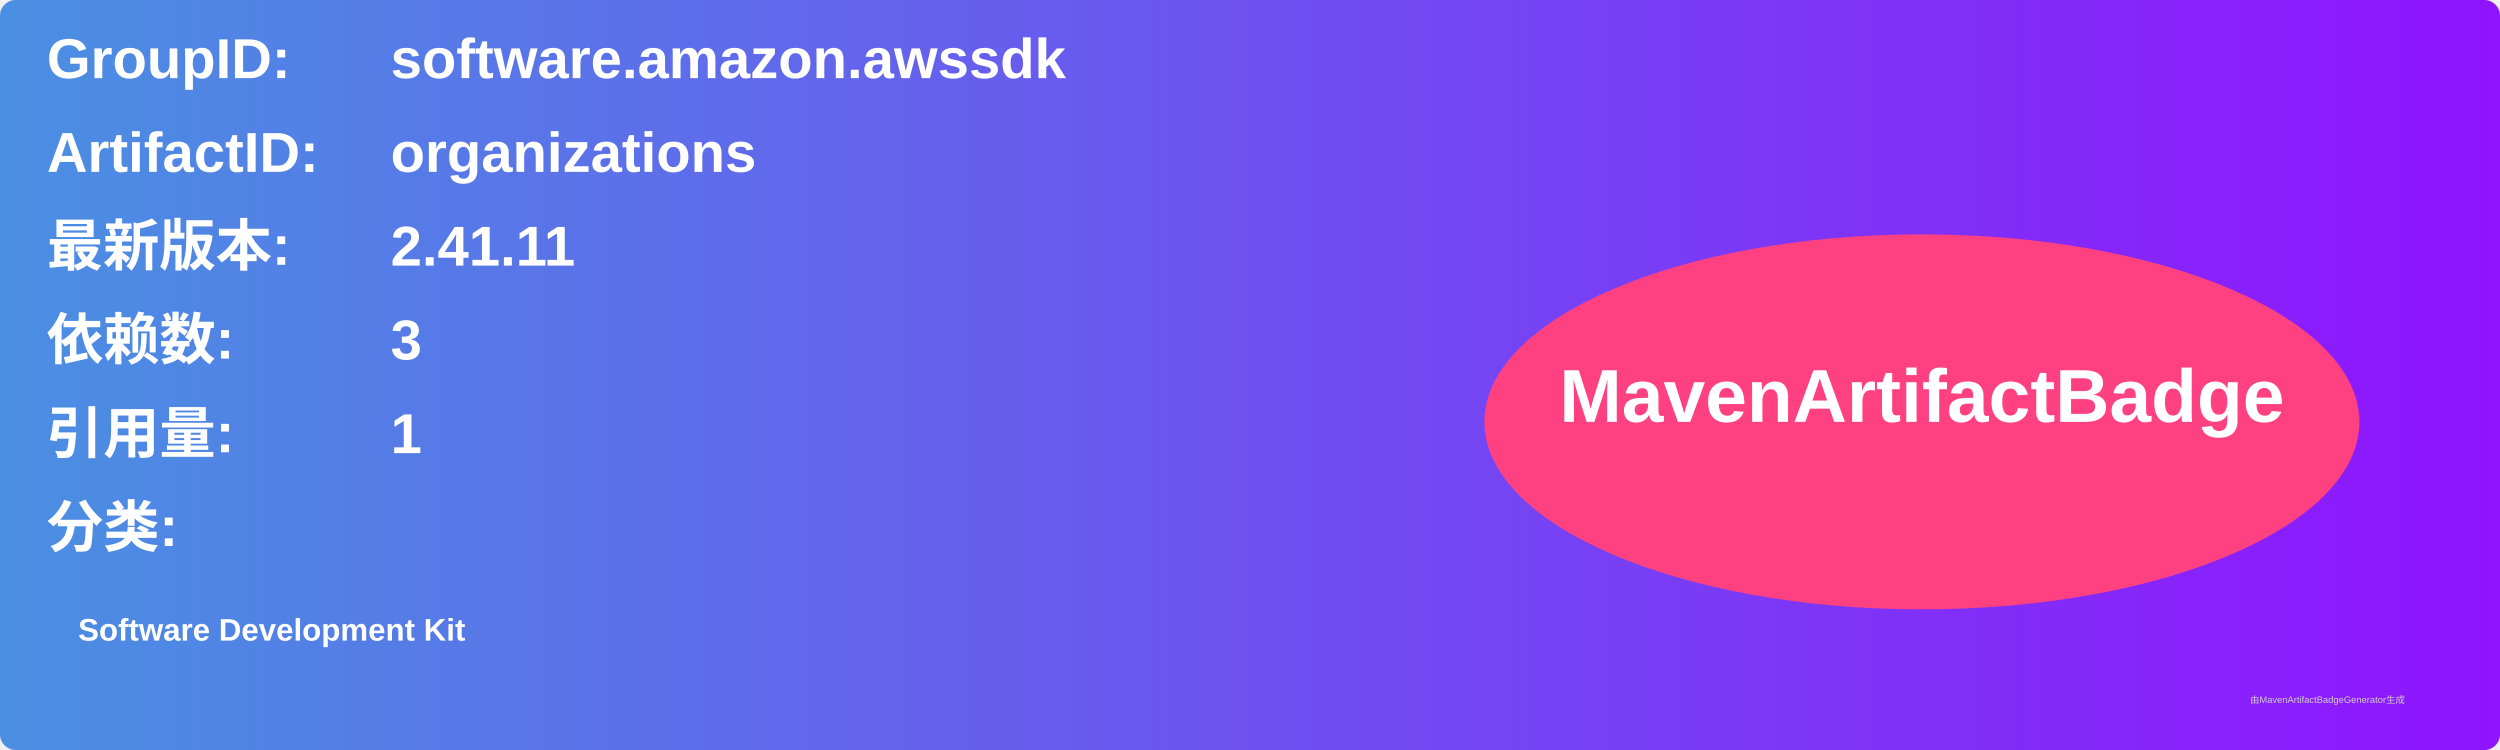
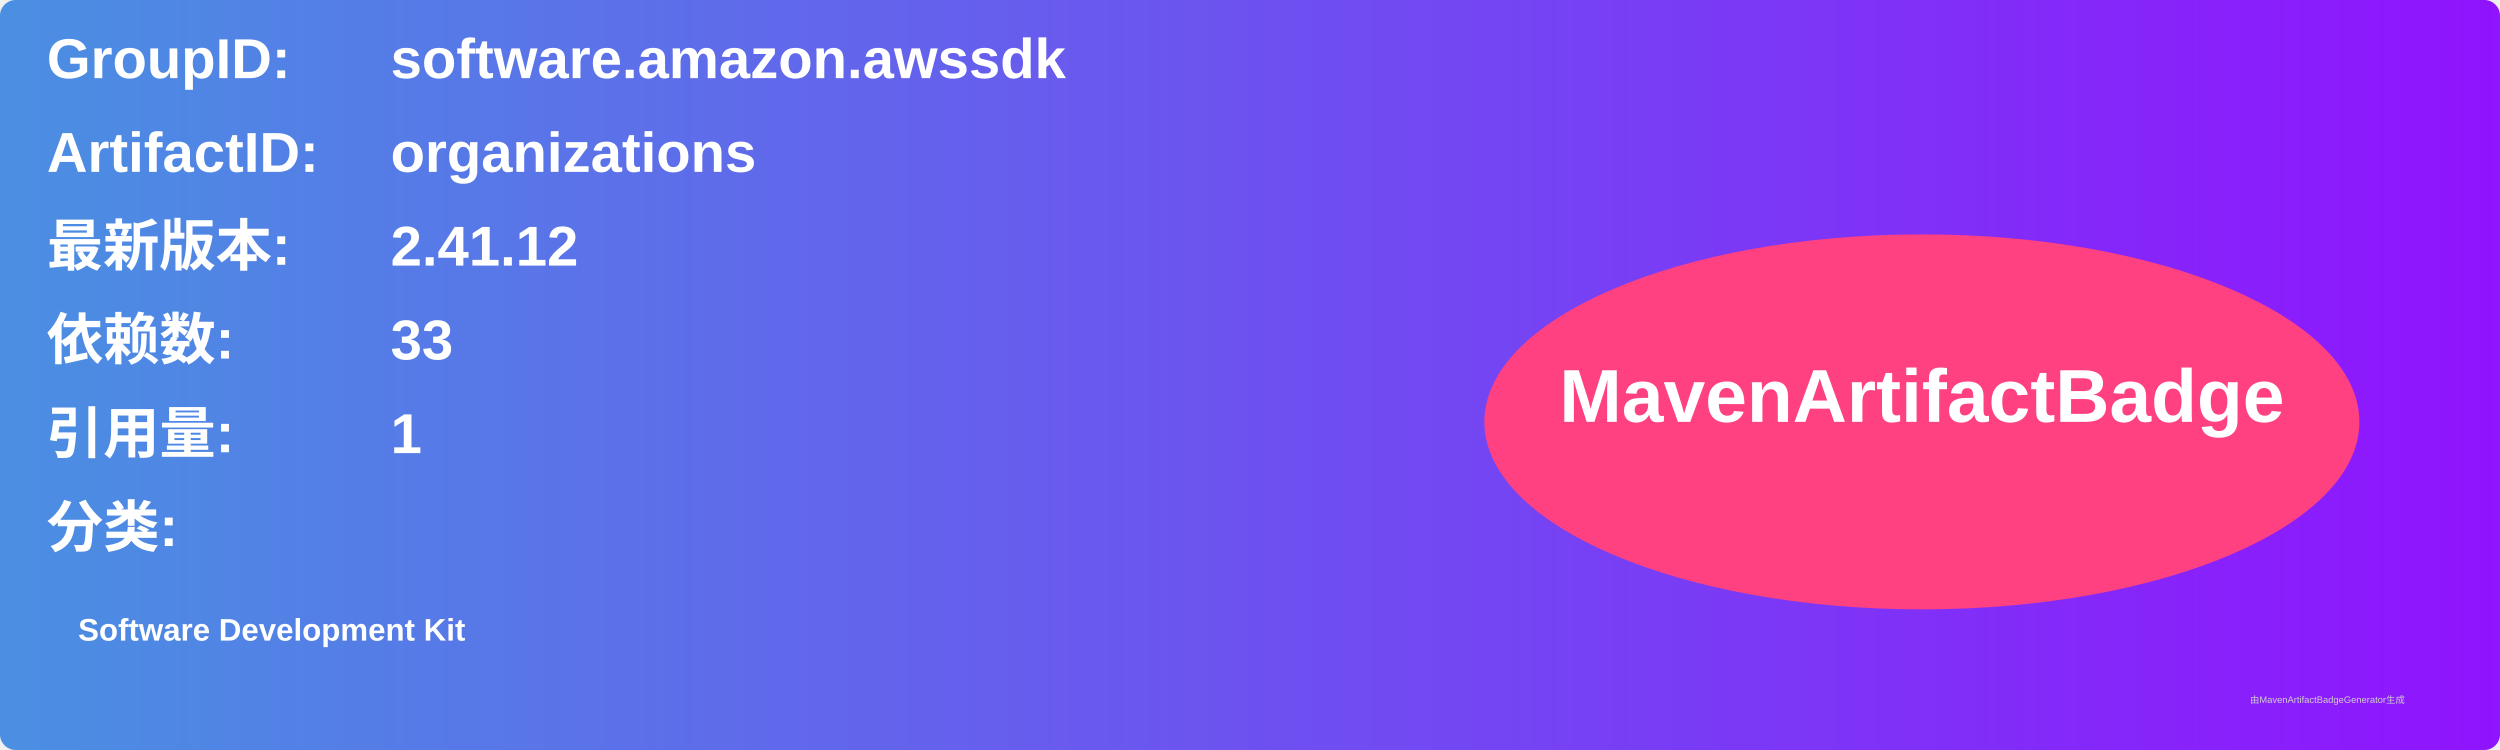
<svg xmlns="http://www.w3.org/2000/svg" width="800" height="240" viewBox="0 0 800 240">
  <linearGradient id="grad" x1="0%" y1="0%" x2="100%" y2="0%">
    <stop offset="0%" stop-color="#4a90e2" />
    <stop offset="100%" stop-color="#9013fe" />
  </linearGradient>
  <rect width="100%" height="100%" rx="5" ry="5" fill="url(#grad)" />
  <g transform="translate(15, 15)">
    <text x="0" y="10" font-family="Arial" font-size="18" fill="white" font-weight="bold" width="260">GroupID:</text>
    <text x="110" y="10" font-family="Arial" font-size="18" fill="white" font-weight="bold" width="460">software.amazon.awssdk</text>
    <text x="0" y="40" font-family="Arial" font-size="18" fill="white" font-weight="bold" width="260">ArtifactID:</text>
    <text x="110" y="40" font-family="Arial" font-size="18" fill="white" font-weight="bold" width="460">organizations</text>
    <text x="0" y="70" font-family="Arial" font-size="18" fill="white" font-weight="bold">最新版本:</text>
    <text x="110" y="70" font-family="Arial" font-size="18" fill="white" font-weight="bold">
-       <tspan font-weight="bold">2.41.11</tspan>
+       <tspan font-weight="bold">2.41.12</tspan>
    </text>
    <text x="0" y="100" font-family="Arial" font-size="18" fill="white" font-weight="bold">依赖数: </text>
    <text x="110" y="100" font-family="Arial" font-size="18" fill="white">
-       <tspan font-weight="bold">3</tspan>
+       <tspan font-weight="bold">33</tspan>
    </text>
    <text x="0" y="130" font-family="Arial" font-size="18" fill="white" font-weight="bold">引用量: </text>
    <text x="110" y="130" font-family="Arial" font-size="18" fill="white">
      <tspan font-weight="bold">1</tspan>
    </text>
    <text x="0" y="160" font-family="Arial" font-size="18" fill="white" font-weight="bold">分类:</text>
    <text x="10" y="190" font-family="Arial" font-size="10" fill="white">
      <tspan font-weight="bold">Software Development Kit</tspan>
    </text>
    <ellipse cx="600" cy="120" rx="140" ry="60" fill="#ff4081" />
    <text x="600" y="120" text-anchor="middle" font-family="Arial" font-size="24" fill="white" font-weight="bold">MavenArtifactBadge</text>
  </g>
  <text x="720" y="225" font-family="Arial" font-size="3" fill="#d0d0d0">由MavenArtifactBadgeGenerator生成</text>
</svg>
